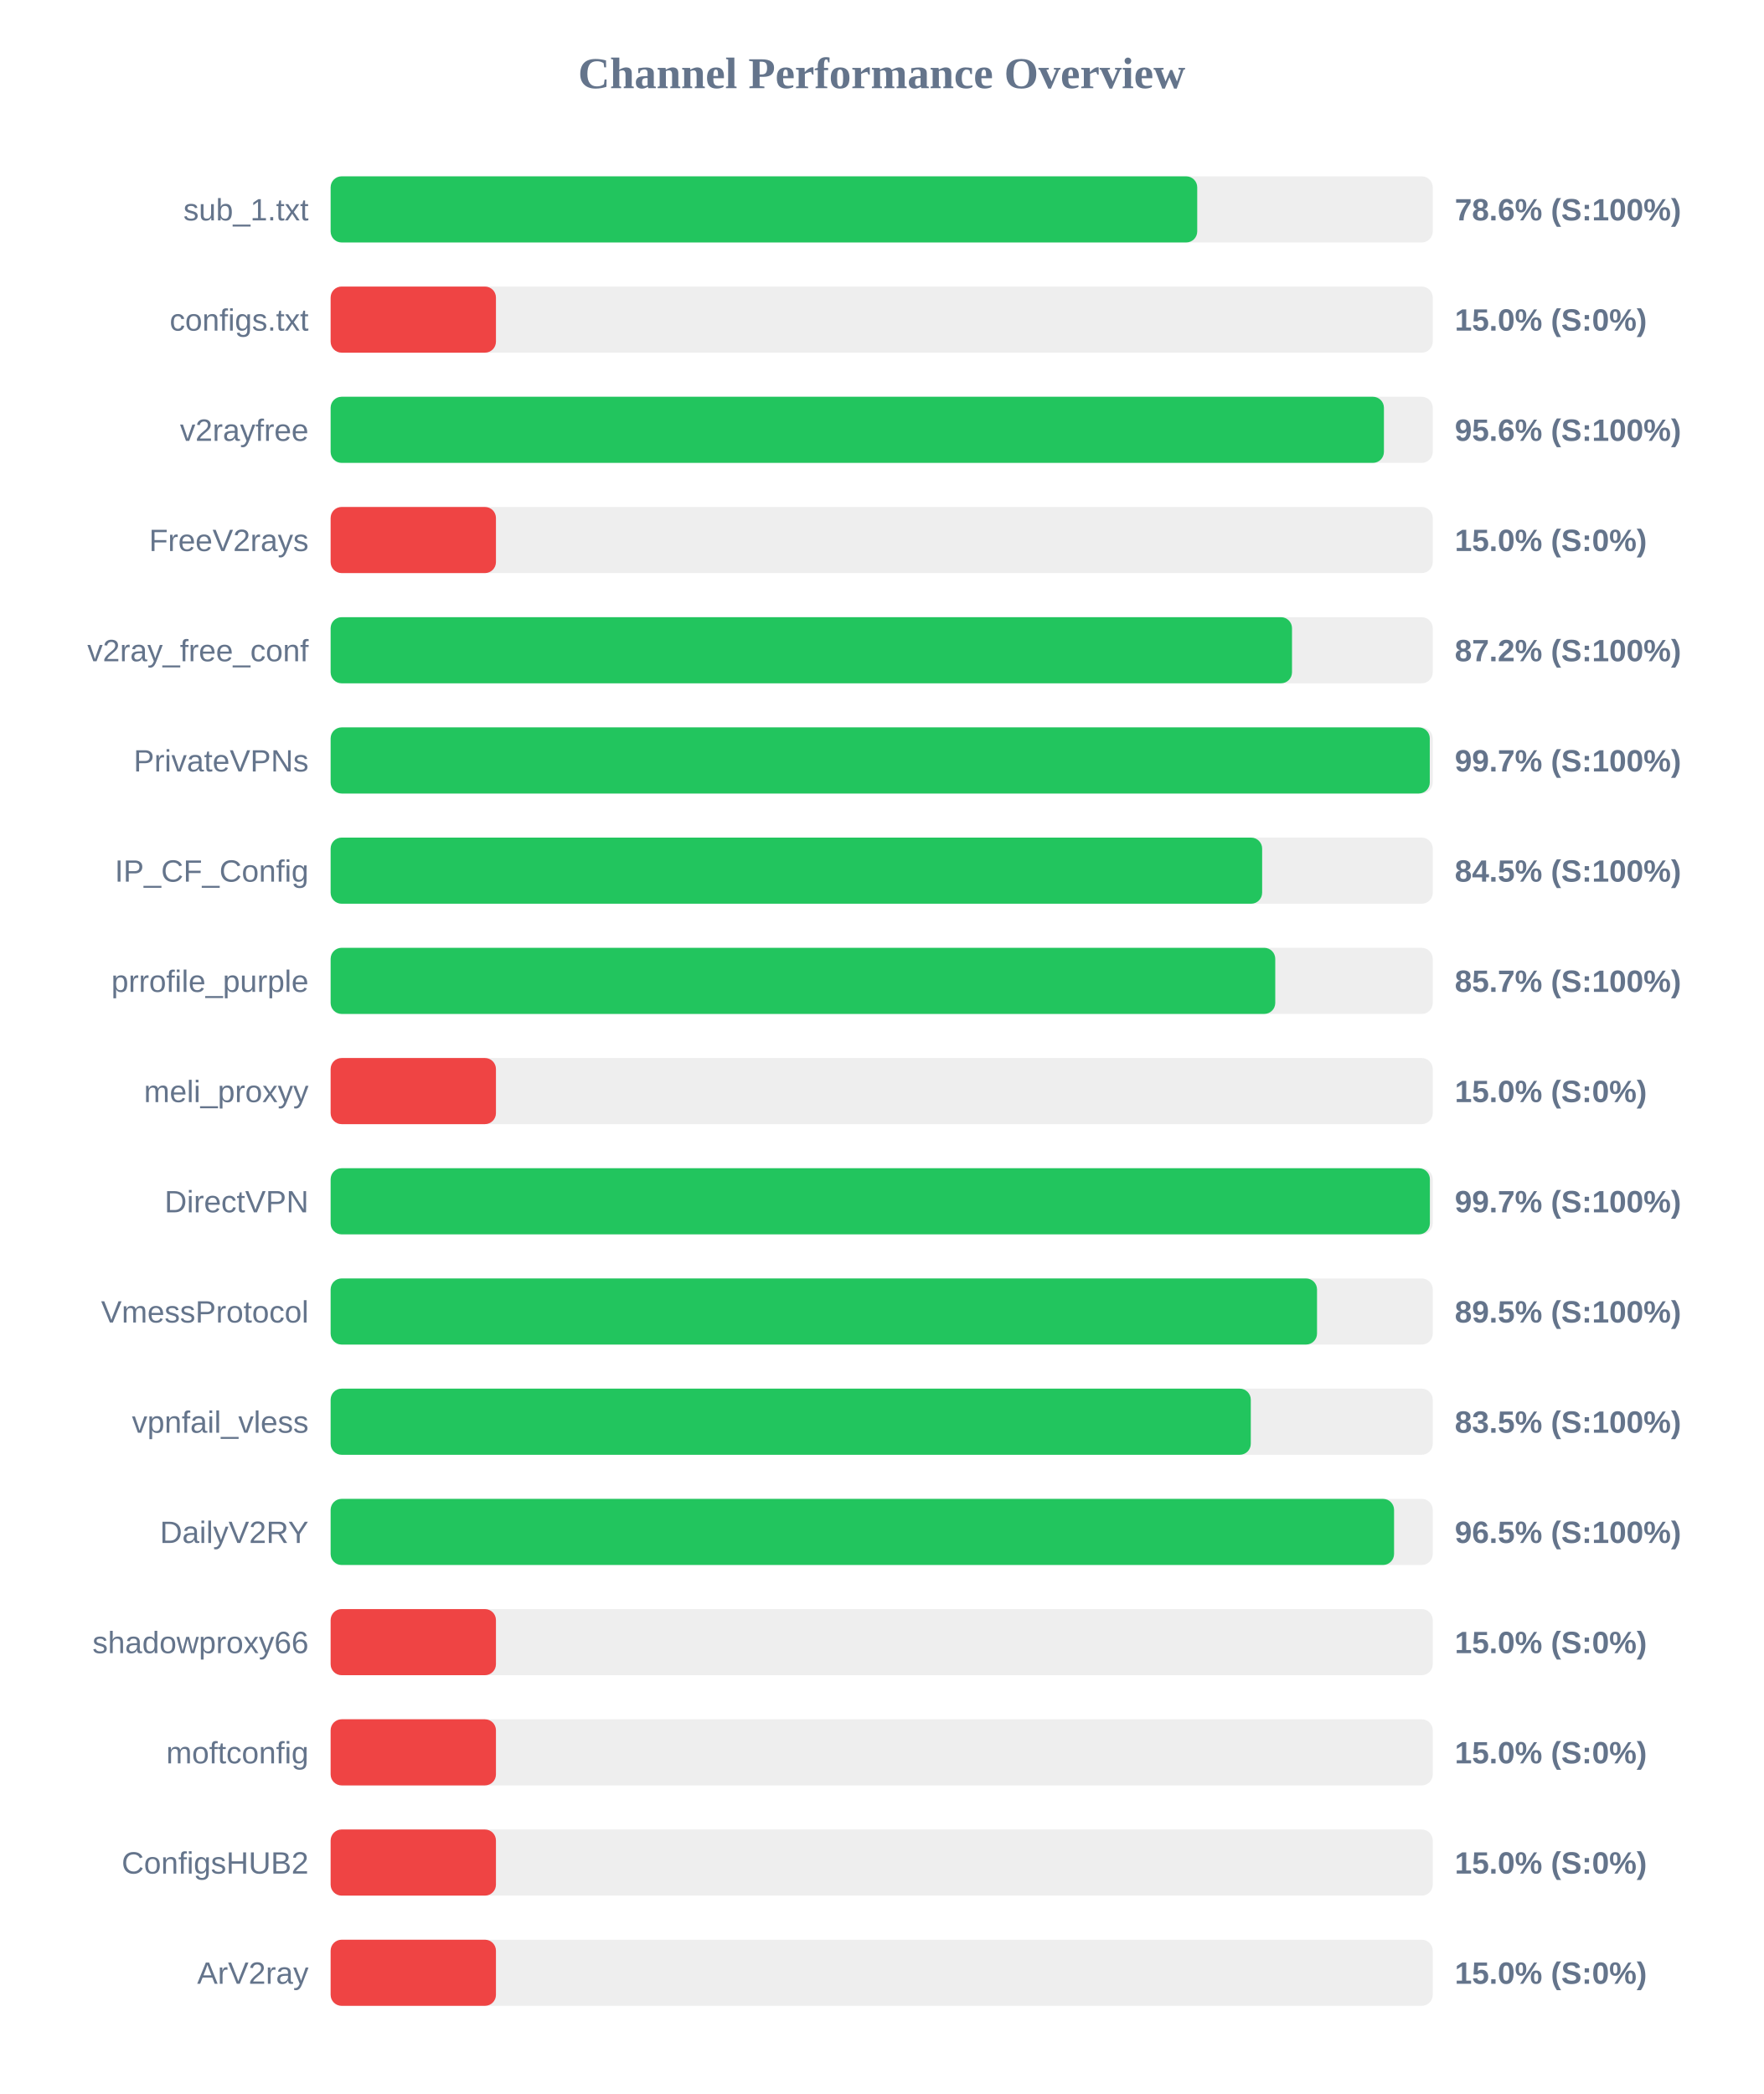
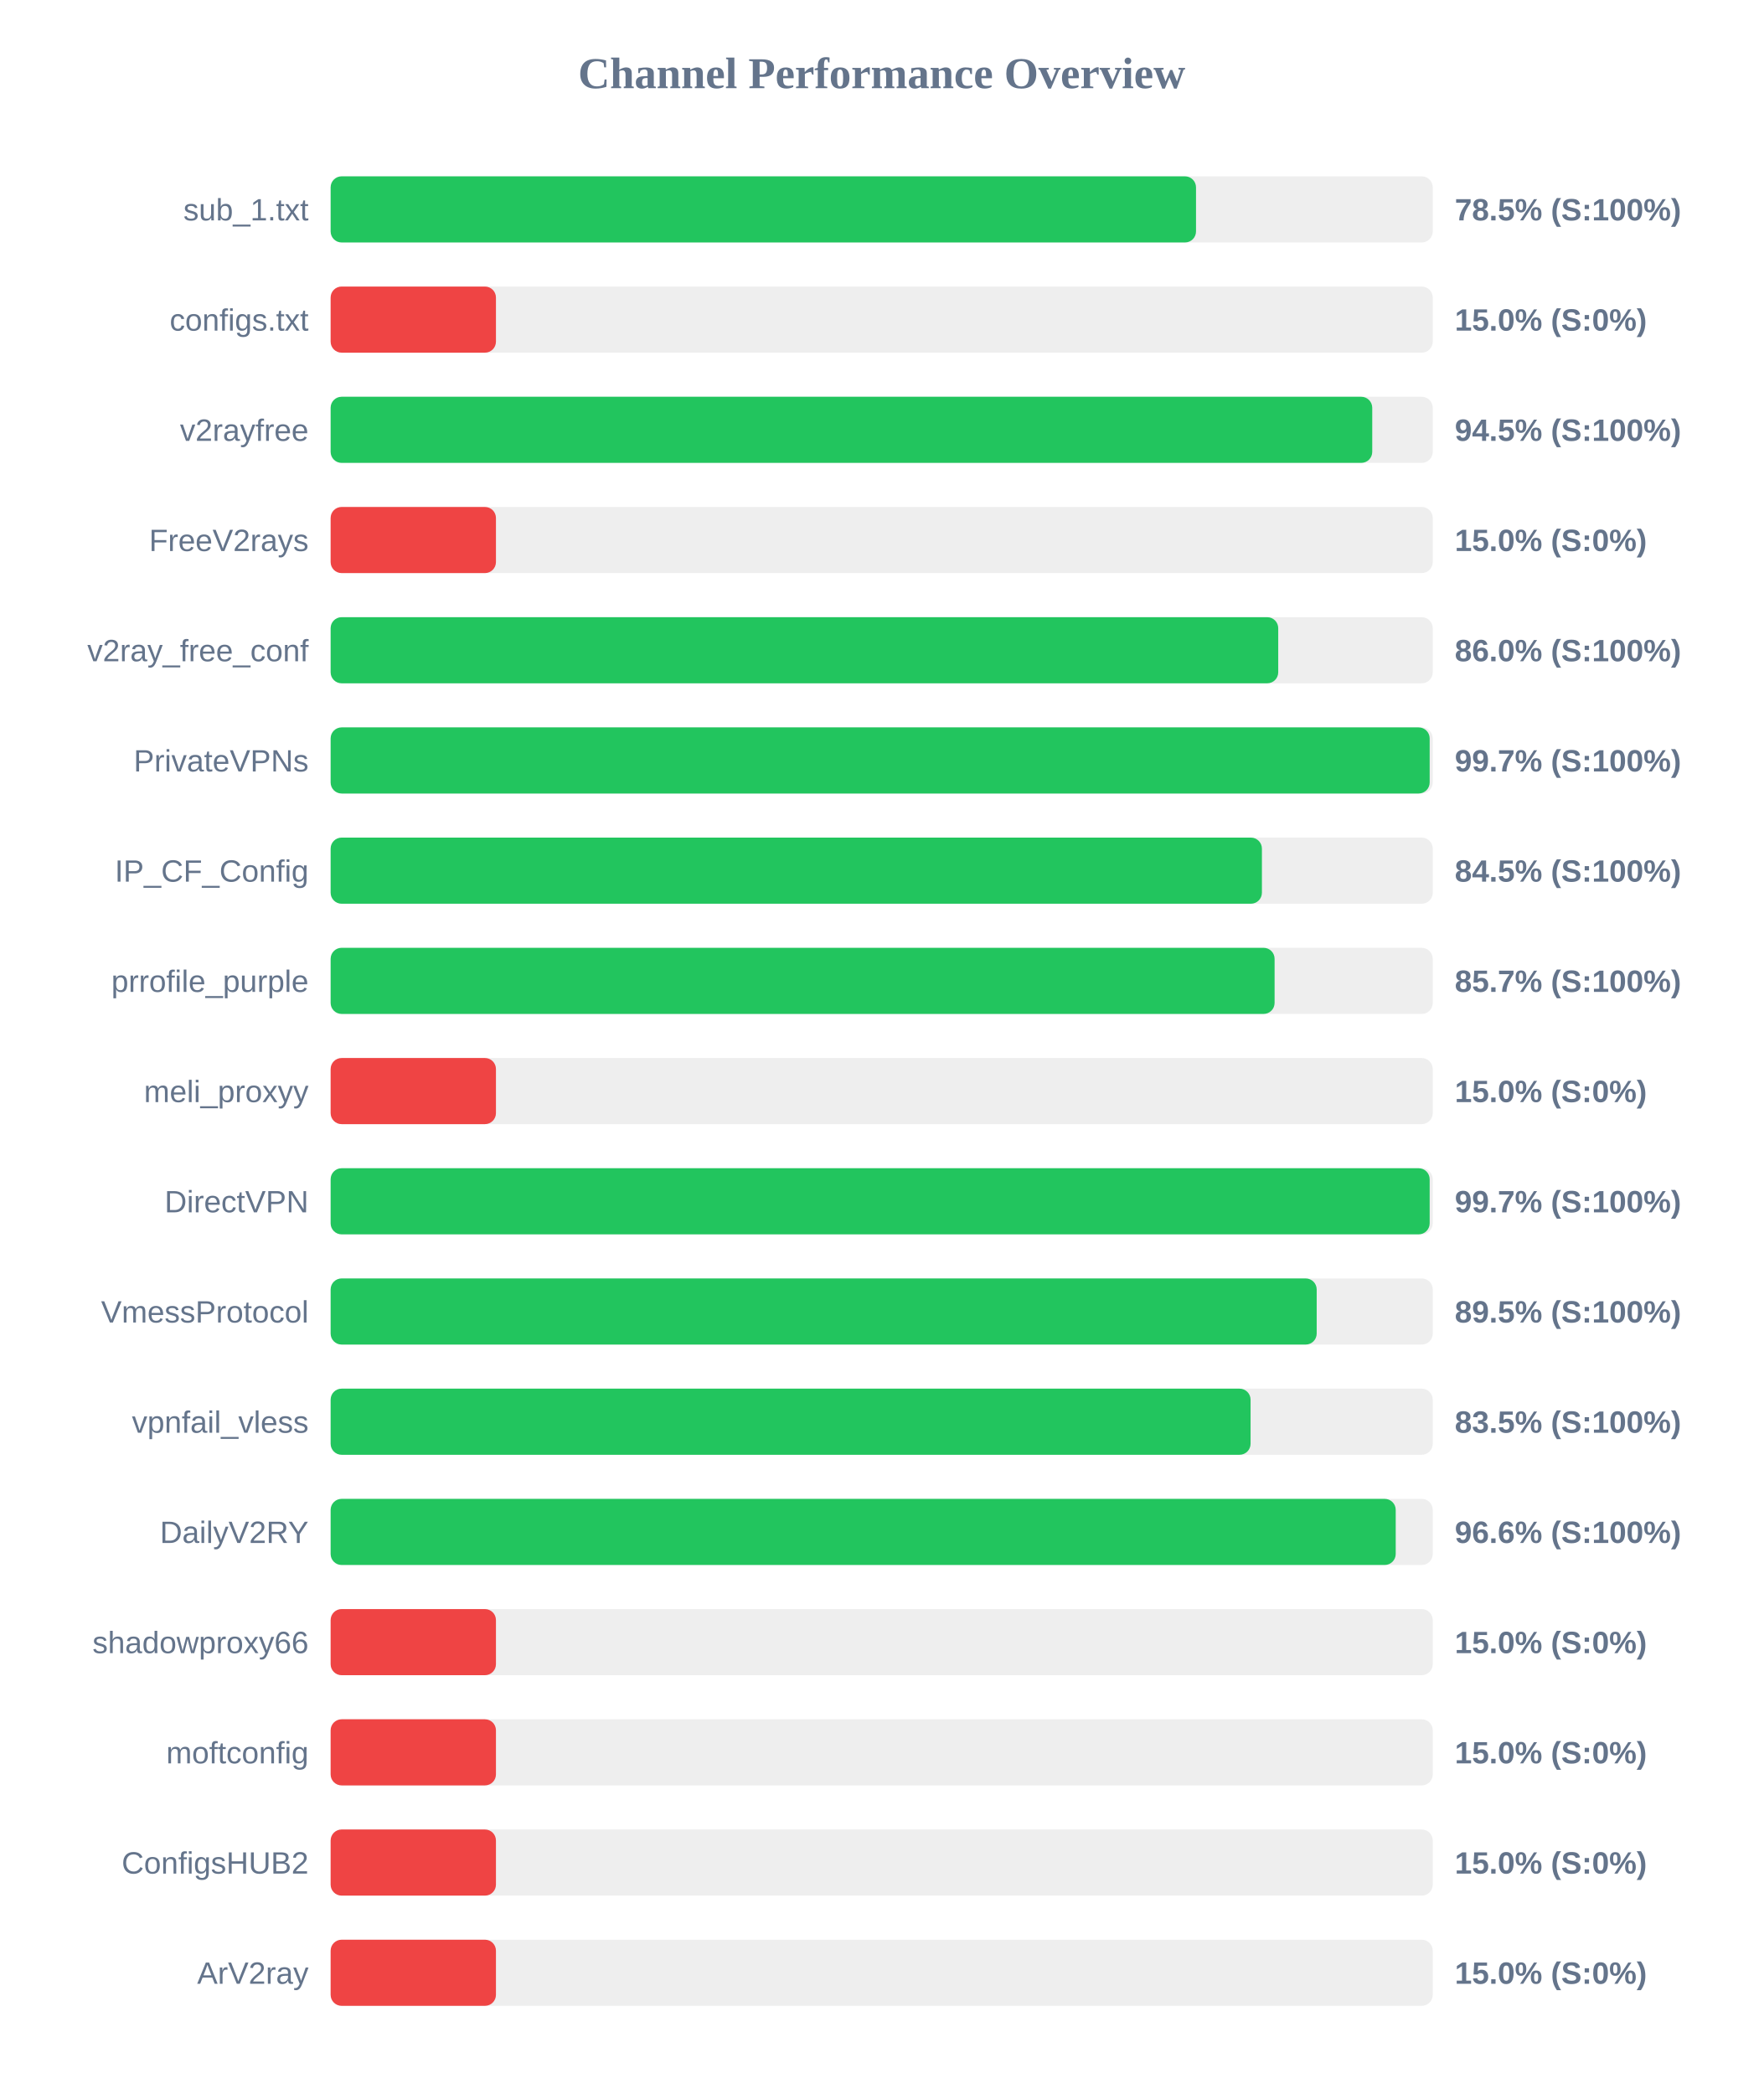
<svg xmlns="http://www.w3.org/2000/svg" width="800" height="950" version="1.1">
  <style>
        .row { font: 14px Arial; fill: #64748b; }
        .score { font: bold 14px Arial; fill: #64748b; }
    </style>
  <text x="400" y="40" text-anchor="middle" font-size="20px" font-weight="bold" fill="#64748b">Channel Performance Overview</text>
  <rect x="150" y="80" width="500" height="30" fill="#eee" rx="5" />
-   <rect x="150" y="80" width="393.15" height="30" fill="#22c55e" rx="5" />
+   <rect x="150" y="80" width="392.6" height="30" fill="#22c55e" rx="5" />
  <text x="140" y="100" text-anchor="end" class="row">sub_1.txt</text>
-   <text x="660" y="100" text-anchor="start" class="score">78.6% (S:100%)</text>
+   <text x="660" y="100" text-anchor="start" class="score">78.5% (S:100%)</text>
  <rect x="150" y="130" width="500" height="30" fill="#eee" rx="5" />
  <rect x="150" y="130" width="75.0" height="30" fill="#ef4444" rx="5" />
  <text x="140" y="150" text-anchor="end" class="row">configs.txt</text>
  <text x="660" y="150" text-anchor="start" class="score">15.0% (S:0%)</text>
  <rect x="150" y="180" width="500" height="30" fill="#eee" rx="5" />
-   <rect x="150" y="180" width="477.85" height="30" fill="#22c55e" rx="5" />
+   <rect x="150" y="180" width="472.55" height="30" fill="#22c55e" rx="5" />
  <text x="140" y="200" text-anchor="end" class="row">v2rayfree</text>
-   <text x="660" y="200" text-anchor="start" class="score">95.6% (S:100%)</text>
+   <text x="660" y="200" text-anchor="start" class="score">94.5% (S:100%)</text>
  <rect x="150" y="230" width="500" height="30" fill="#eee" rx="5" />
  <rect x="150" y="230" width="75.0" height="30" fill="#ef4444" rx="5" />
  <text x="140" y="250" text-anchor="end" class="row">FreeV2rays</text>
  <text x="660" y="250" text-anchor="start" class="score">15.0% (S:0%)</text>
  <rect x="150" y="280" width="500" height="30" fill="#eee" rx="5" />
-   <rect x="150" y="280" width="436.15" height="30" fill="#22c55e" rx="5" />
+   <rect x="150" y="280" width="429.9" height="30" fill="#22c55e" rx="5" />
  <text x="140" y="300" text-anchor="end" class="row">v2ray_free_conf</text>
-   <text x="660" y="300" text-anchor="start" class="score">87.2% (S:100%)</text>
+   <text x="660" y="300" text-anchor="start" class="score">86.0% (S:100%)</text>
  <rect x="150" y="330" width="500" height="30" fill="#eee" rx="5" />
-   <rect x="150" y="330" width="498.65" height="30" fill="#22c55e" rx="5" />
+   <rect x="150" y="330" width="498.6" height="30" fill="#22c55e" rx="5" />
  <text x="140" y="350" text-anchor="end" class="row">PrivateVPNs</text>
  <text x="660" y="350" text-anchor="start" class="score">99.7% (S:100%)</text>
  <rect x="150" y="380" width="500" height="30" fill="#eee" rx="5" />
-   <rect x="150" y="380" width="422.6" height="30" fill="#22c55e" rx="5" />
+   <rect x="150" y="380" width="422.5" height="30" fill="#22c55e" rx="5" />
  <text x="140" y="400" text-anchor="end" class="row">IP_CF_Config</text>
  <text x="660" y="400" text-anchor="start" class="score">84.5% (S:100%)</text>
  <rect x="150" y="430" width="500" height="30" fill="#eee" rx="5" />
-   <rect x="150" y="430" width="428.55" height="30" fill="#22c55e" rx="5" />
+   <rect x="150" y="430" width="428.25" height="30" fill="#22c55e" rx="5" />
  <text x="140" y="450" text-anchor="end" class="row">prrofile_purple</text>
  <text x="660" y="450" text-anchor="start" class="score">85.7% (S:100%)</text>
  <rect x="150" y="480" width="500" height="30" fill="#eee" rx="5" />
  <rect x="150" y="480" width="75.0" height="30" fill="#ef4444" rx="5" />
  <text x="140" y="500" text-anchor="end" class="row">meli_proxyy</text>
  <text x="660" y="500" text-anchor="start" class="score">15.0% (S:0%)</text>
  <rect x="150" y="530" width="500" height="30" fill="#eee" rx="5" />
-   <rect x="150" y="530" width="498.7" height="30" fill="#22c55e" rx="5" />
+   <rect x="150" y="530" width="498.6" height="30" fill="#22c55e" rx="5" />
  <text x="140" y="550" text-anchor="end" class="row">DirectVPN</text>
  <text x="660" y="550" text-anchor="start" class="score">99.7% (S:100%)</text>
  <rect x="150" y="580" width="500" height="30" fill="#eee" rx="5" />
-   <rect x="150" y="580" width="447.5" height="30" fill="#22c55e" rx="5" />
+   <rect x="150" y="580" width="447.35" height="30" fill="#22c55e" rx="5" />
  <text x="140" y="600" text-anchor="end" class="row">VmessProtocol</text>
  <text x="660" y="600" text-anchor="start" class="score">89.5% (S:100%)</text>
  <rect x="150" y="630" width="500" height="30" fill="#eee" rx="5" />
-   <rect x="150" y="630" width="417.45" height="30" fill="#22c55e" rx="5" />
+   <rect x="150" y="630" width="417.35" height="30" fill="#22c55e" rx="5" />
  <text x="140" y="650" text-anchor="end" class="row">vpnfail_vless</text>
  <text x="660" y="650" text-anchor="start" class="score">83.5% (S:100%)</text>
  <rect x="150" y="680" width="500" height="30" fill="#eee" rx="5" />
-   <rect x="150" y="680" width="482.45" height="30" fill="#22c55e" rx="5" />
+   <rect x="150" y="680" width="483.2" height="30" fill="#22c55e" rx="5" />
  <text x="140" y="700" text-anchor="end" class="row">DailyV2RY</text>
-   <text x="660" y="700" text-anchor="start" class="score">96.5% (S:100%)</text>
+   <text x="660" y="700" text-anchor="start" class="score">96.6% (S:100%)</text>
  <rect x="150" y="730" width="500" height="30" fill="#eee" rx="5" />
  <rect x="150" y="730" width="75.0" height="30" fill="#ef4444" rx="5" />
  <text x="140" y="750" text-anchor="end" class="row">shadowproxy66</text>
  <text x="660" y="750" text-anchor="start" class="score">15.0% (S:0%)</text>
  <rect x="150" y="780" width="500" height="30" fill="#eee" rx="5" />
  <rect x="150" y="780" width="75.0" height="30" fill="#ef4444" rx="5" />
  <text x="140" y="800" text-anchor="end" class="row">moftconfig</text>
  <text x="660" y="800" text-anchor="start" class="score">15.0% (S:0%)</text>
  <rect x="150" y="830" width="500" height="30" fill="#eee" rx="5" />
  <rect x="150" y="830" width="75.0" height="30" fill="#ef4444" rx="5" />
  <text x="140" y="850" text-anchor="end" class="row">ConfigsHUB2</text>
  <text x="660" y="850" text-anchor="start" class="score">15.0% (S:0%)</text>
  <rect x="150" y="880" width="500" height="30" fill="#eee" rx="5" />
  <rect x="150" y="880" width="75.0" height="30" fill="#ef4444" rx="5" />
  <text x="140" y="900" text-anchor="end" class="row">ArV2ray</text>
  <text x="660" y="900" text-anchor="start" class="score">15.0% (S:0%)</text>
</svg>
